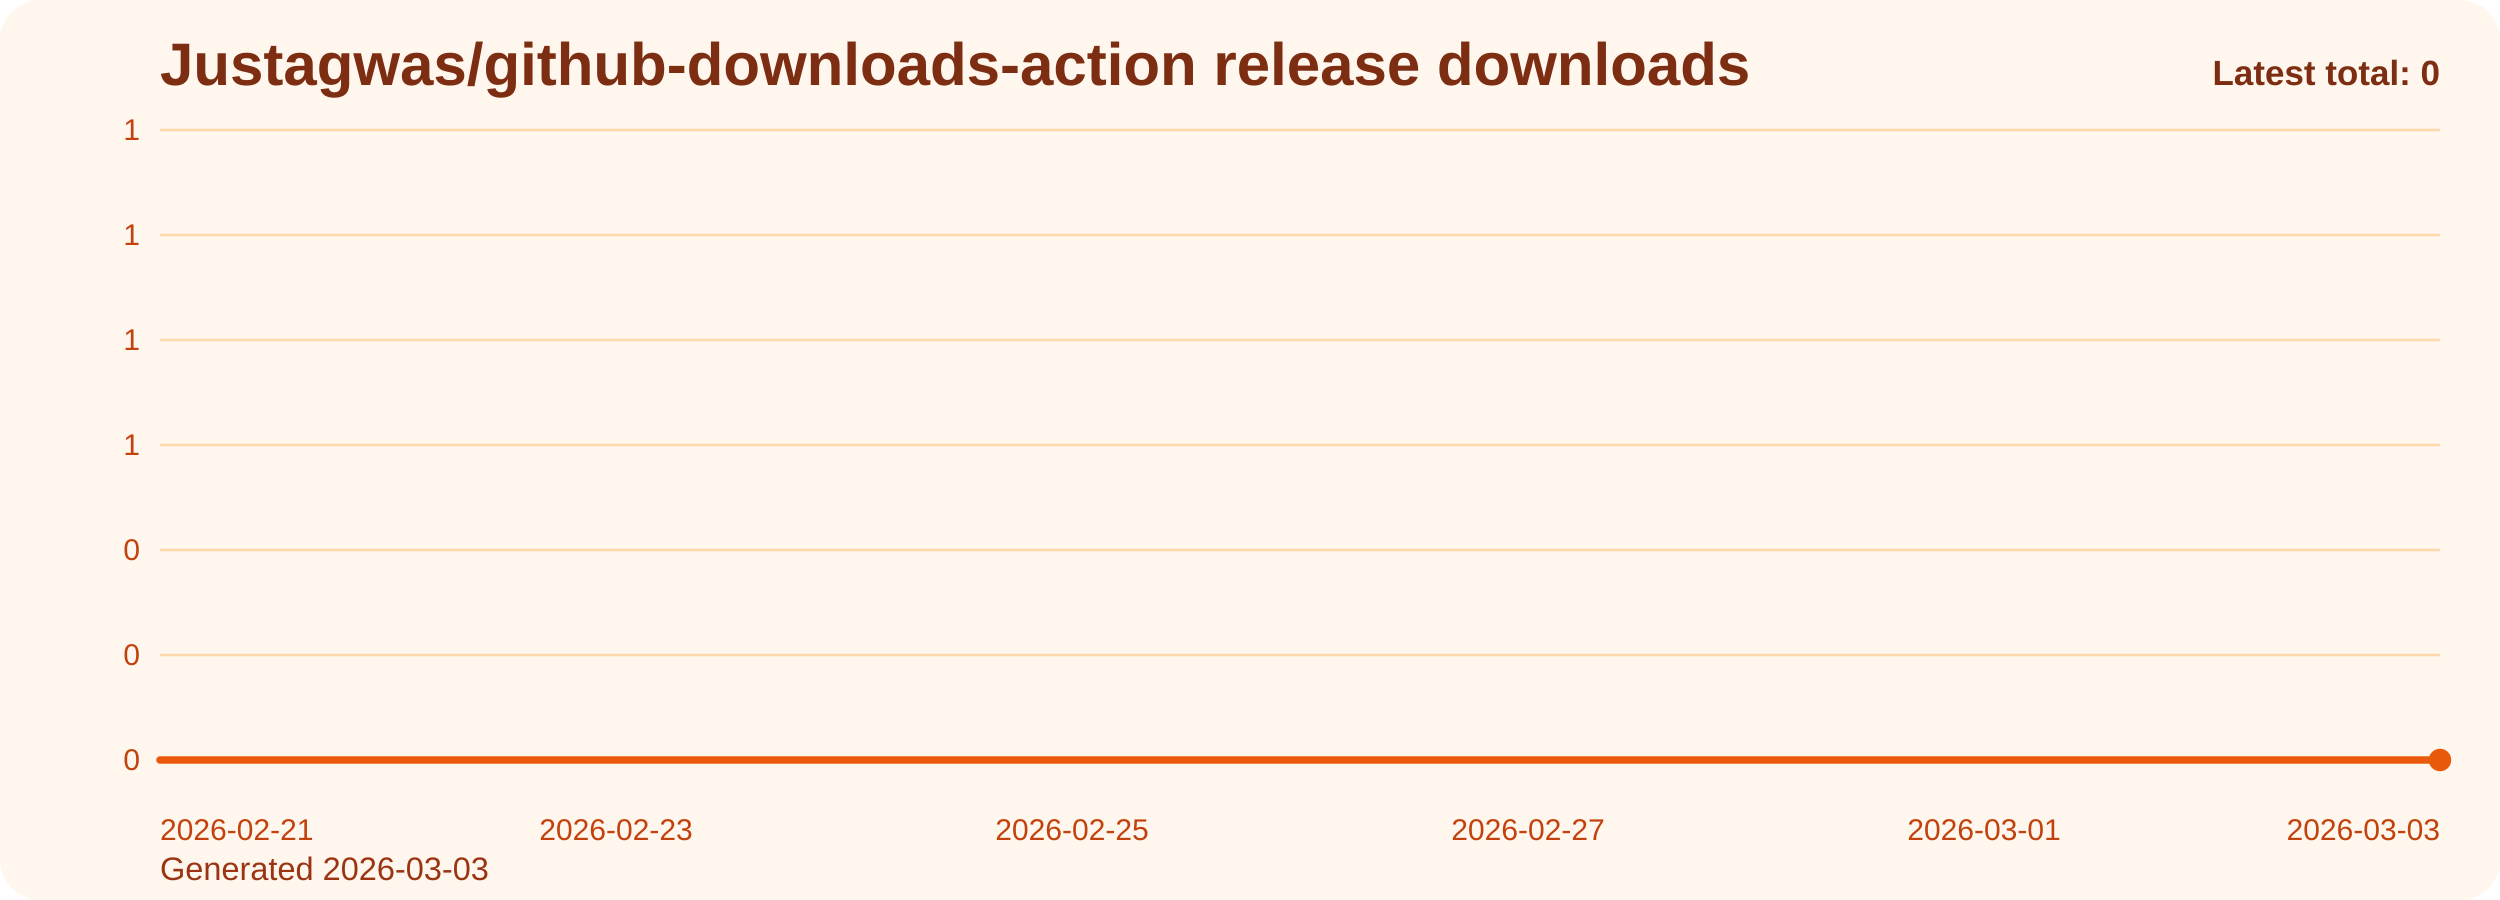
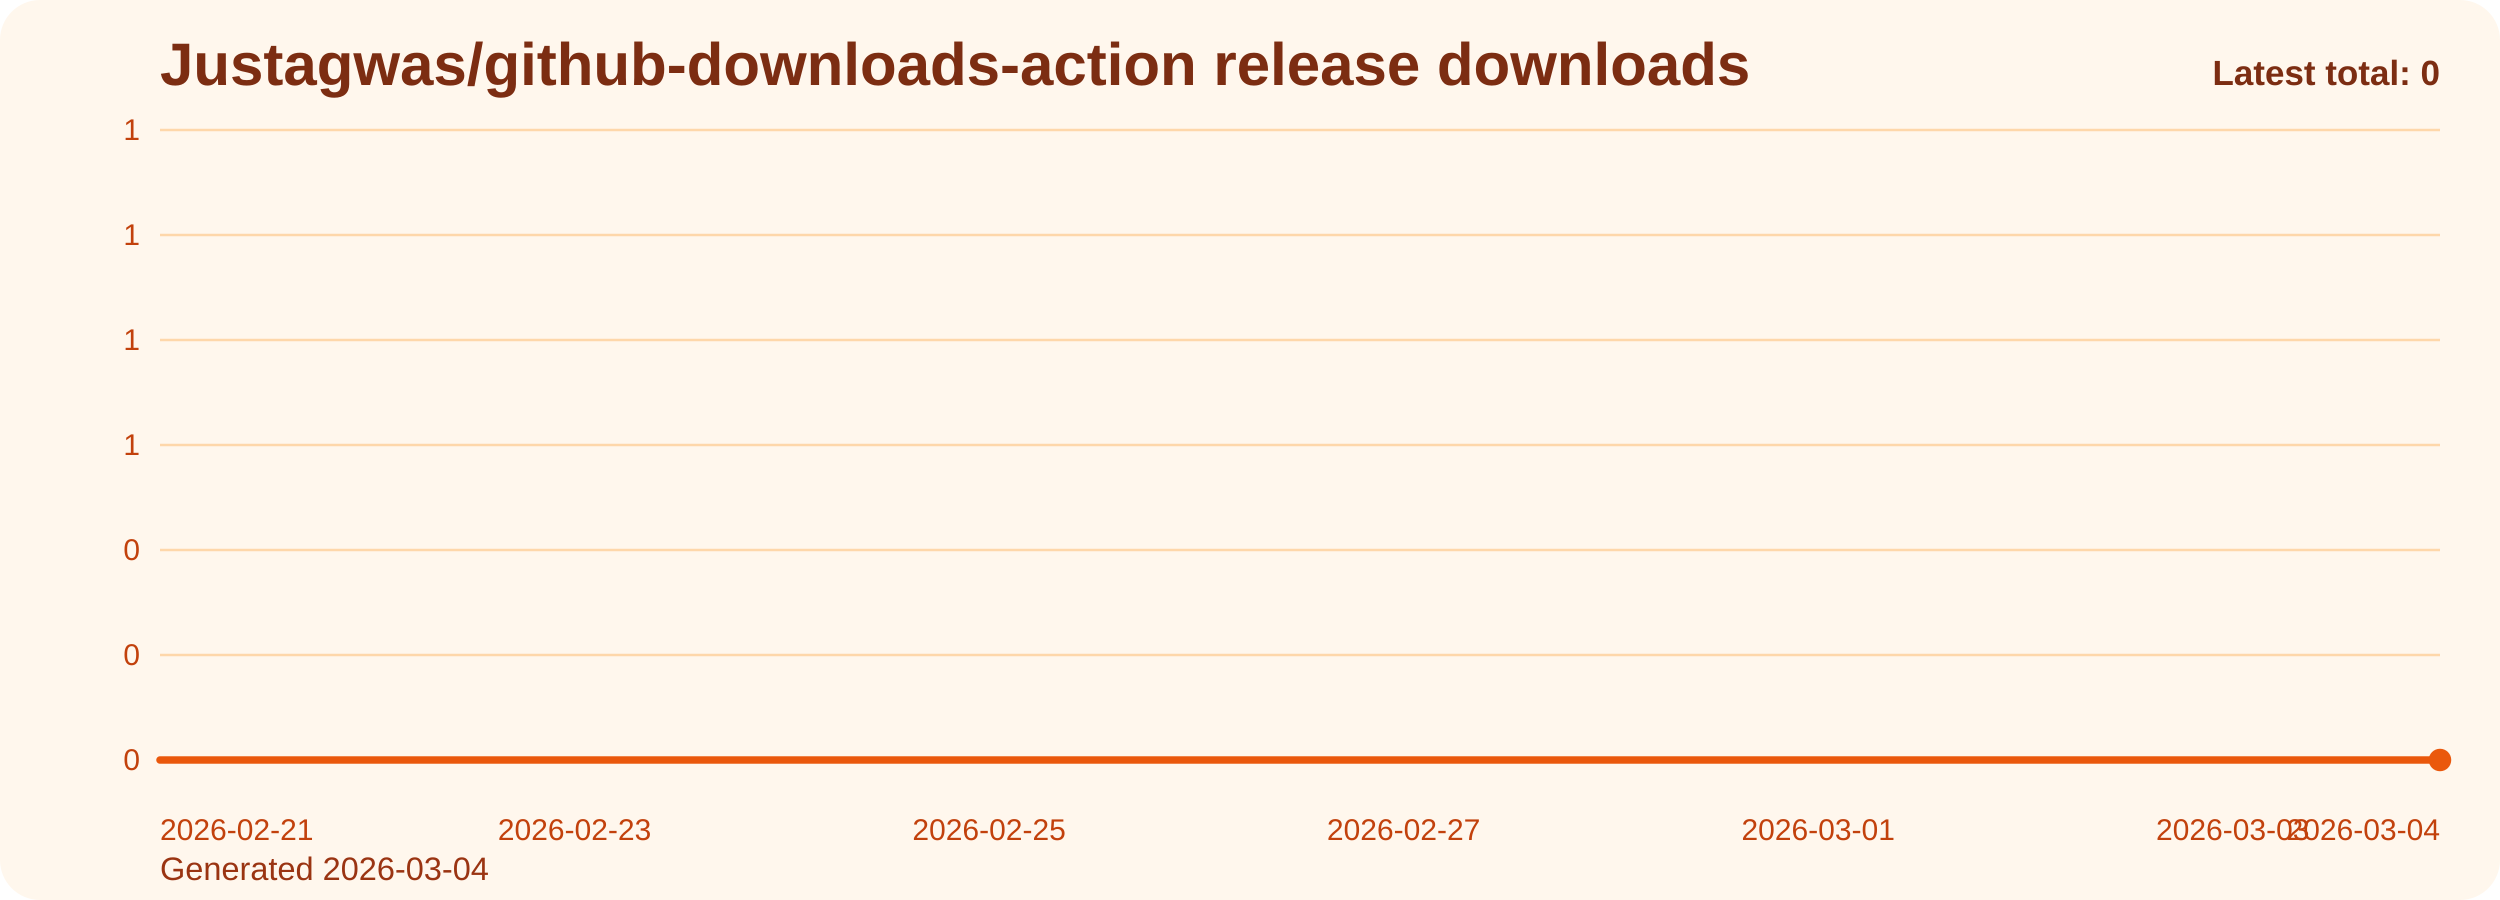
<svg xmlns="http://www.w3.org/2000/svg" viewBox="0 0 1000 360" role="img" aria-label="Justagwas/github-downloads-action release downloads chart">
  <defs>
    <linearGradient id="fill-total-trend-orange" x1="0" y1="0" x2="0" y2="1">
      <stop offset="0%" stop-color="#f97316" stop-opacity="0.32" />
      <stop offset="100%" stop-color="#f97316" stop-opacity="0.05" />
    </linearGradient>
    <style>
      .bg { fill: #fff7ed; }
      .title { font: 700 24px Arial, sans-serif; fill: #7c2d12; }
      .sub { font: 400 13px Arial, sans-serif; fill: #9a3412; }
      .grid { stroke: #fed7aa; stroke-width: 1; }
      .axis { font: 400 12px Arial, sans-serif; fill: #c2410c; }
      .line { fill: none; stroke: #ea580c; stroke-width: 3; stroke-linecap: round; stroke-linejoin: round; }
      .dot { fill: #ea580c; }
      .value { font: 600 11px Arial, sans-serif; fill: #9a3412; }
      .latest { font: 700 14px Arial, sans-serif; fill: #7c2d12; }
    </style>
  </defs>
  <rect class="bg" x="0" y="0" width="1000" height="360" rx="16" />
  <text class="title" x="64" y="34">Justagwas/github-downloads-action release downloads</text>
-   <text class="sub" x="64" y="352">Generated 2026-03-03</text>
+   <text class="sub" x="64" y="352">Generated 2026-03-04</text>
  <line x1="64" y1="52.00" x2="976" y2="52.00" class="grid" />
  <text x="56" y="56.00" text-anchor="end" class="axis">1</text>
  <line x1="64" y1="94.00" x2="976" y2="94.00" class="grid" />
  <text x="56" y="98.00" text-anchor="end" class="axis">1</text>
  <line x1="64" y1="136.00" x2="976" y2="136.00" class="grid" />
  <text x="56" y="140.00" text-anchor="end" class="axis">1</text>
  <line x1="64" y1="178.00" x2="976" y2="178.00" class="grid" />
  <text x="56" y="182.00" text-anchor="end" class="axis">1</text>
  <line x1="64" y1="220.00" x2="976" y2="220.00" class="grid" />
  <text x="56" y="224.00" text-anchor="end" class="axis">0</text>
  <line x1="64" y1="262.00" x2="976" y2="262.00" class="grid" />
  <text x="56" y="266.00" text-anchor="end" class="axis">0</text>
  <line x1="64" y1="304.00" x2="976" y2="304.00" class="grid" />
  <text x="56" y="308.00" text-anchor="end" class="axis">0</text>
-   <path d="M 64.00 304 L 64.00 304.00 L 155.20 304.00 L 246.40 304.00 L 337.60 304.00 L 428.80 304.00 L 520.00 304.00 L 611.20 304.00 L 702.40 304.00 L 793.60 304.00 L 884.80 304.00 L 976.00 304.00 L 976.00 304 Z" fill="url(#fill-total-trend-orange)" />
-   <polyline class="line" points="64.00,304.00 155.20,304.00 246.40,304.00 337.60,304.00 428.80,304.00 520.00,304.00 611.20,304.00 702.40,304.00 793.60,304.00 884.80,304.00 976.00,304.00" />
+   <path d="M 64.00 304 L 64.00 304.00 L 146.91 304.00 L 229.82 304.00 L 312.73 304.00 L 395.64 304.00 L 478.55 304.00 L 561.45 304.00 L 644.36 304.00 L 727.27 304.00 L 810.18 304.00 L 893.09 304.00 L 976.00 304.00 L 976.00 304 Z" fill="url(#fill-total-trend-orange)" />
+   <polyline class="line" points="64.00,304.00 146.91,304.00 229.82,304.00 312.73,304.00 395.64,304.00 478.55,304.00 561.45,304.00 644.36,304.00 727.27,304.00 810.18,304.00 893.09,304.00 976.00,304.00" />
  <circle class="dot" cx="976.00" cy="304.00" r="4.5" />
  <text class="axis" x="64.00" y="336" text-anchor="start">2026-02-21</text>
-   <text class="axis" x="246.40" y="336" text-anchor="middle">2026-02-23</text>
-   <text class="axis" x="428.80" y="336" text-anchor="middle">2026-02-25</text>
-   <text class="axis" x="611.20" y="336" text-anchor="middle">2026-02-27</text>
-   <text class="axis" x="793.60" y="336" text-anchor="middle">2026-03-01</text>
-   <text class="axis" x="976.00" y="336" text-anchor="end">2026-03-03</text>
+   <text class="axis" x="229.82" y="336" text-anchor="middle">2026-02-23</text>
+   <text class="axis" x="395.64" y="336" text-anchor="middle">2026-02-25</text>
+   <text class="axis" x="561.45" y="336" text-anchor="middle">2026-02-27</text>
+   <text class="axis" x="727.27" y="336" text-anchor="middle">2026-03-01</text>
+   <text class="axis" x="893.09" y="336" text-anchor="middle">2026-03-03</text>
+   <text class="axis" x="976.00" y="336" text-anchor="end">2026-03-04</text>
  <text class="latest" x="976" y="34" text-anchor="end">Latest total: 0</text>
</svg>
